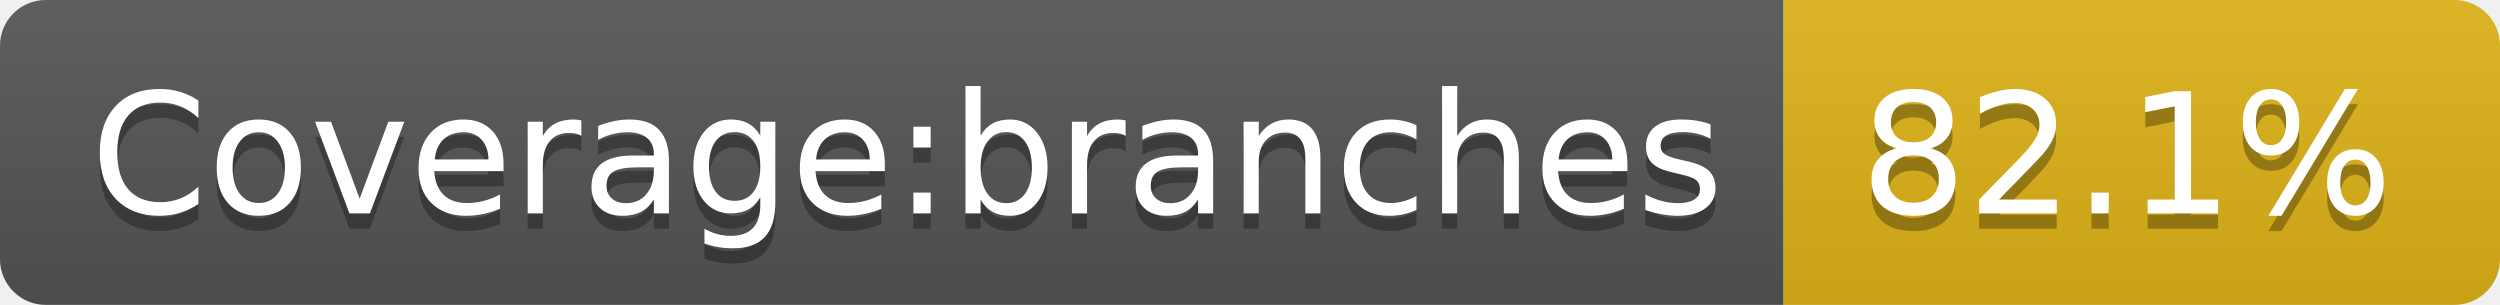
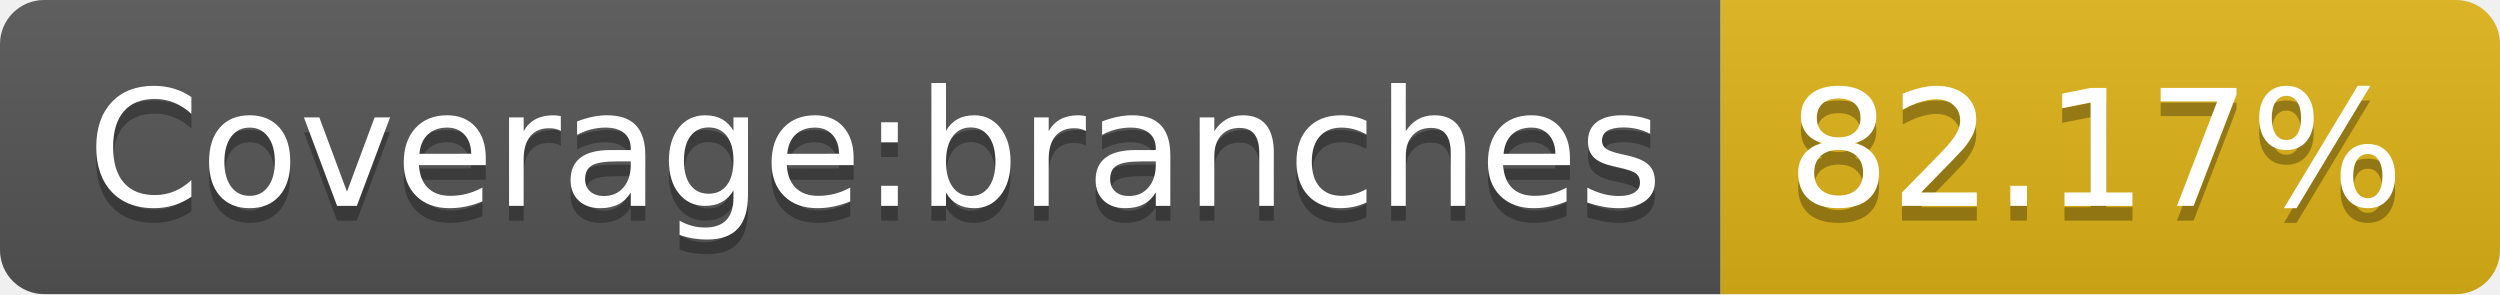
- <svg xmlns="http://www.w3.org/2000/svg" width="164" height="20" role="img" aria-label="Coverage:branches: 82.1%">
+ <svg xmlns="http://www.w3.org/2000/svg" width="170" height="20" role="img" aria-label="Coverage:branches: 82.17%">
  <linearGradient id="s" x2="0" y2="100%">
    <stop offset="0" stop-color="#bbb" stop-opacity=".1" />
    <stop offset="1" stop-opacity=".1" />
  </linearGradient>
  <clipPath id="r">
-     <rect width="164" height="20" rx="3" fill="#fff" />
+     <rect width="170" height="20" rx="3" fill="#fff" />
  </clipPath>
  <g clip-path="url(#r)">
    <rect width="117" height="20" fill="#555" />
-     <rect x="117" width="47" height="20" fill="#dfb317" />
-     <rect width="164" height="20" fill="url(#s)" />
+     <rect x="117" width="53" height="20" fill="#dfb317" />
+     <rect width="170" height="20" fill="url(#s)" />
  </g>
  <g fill="#fff" text-anchor="middle" font-family="Verdana,Geneva,DejaVu Sans,sans-serif" text-rendering="geometricPrecision" font-size="110">
    <text aria-hidden="true" x="595" y="150" fill="#010101" fill-opacity=".3" transform="scale(.1)" textLength="1070">Coverage:branches</text>
    <text x="595" y="140" transform="scale(.1)" fill="#fff" textLength="1070">Coverage:branches</text>
-     <text aria-hidden="true" x="1395" y="150" fill="#010101" fill-opacity=".3" transform="scale(.1)" textLength="370">82.1%</text>
-     <text x="1395" y="140" transform="scale(.1)" fill="#fff" textLength="370">82.1%</text>
+     <text aria-hidden="true" x="1425" y="150" fill="#010101" fill-opacity=".3" transform="scale(.1)" textLength="430">82.17%</text>
+     <text x="1425" y="140" transform="scale(.1)" fill="#fff" textLength="430">82.17%</text>
  </g>
</svg>
